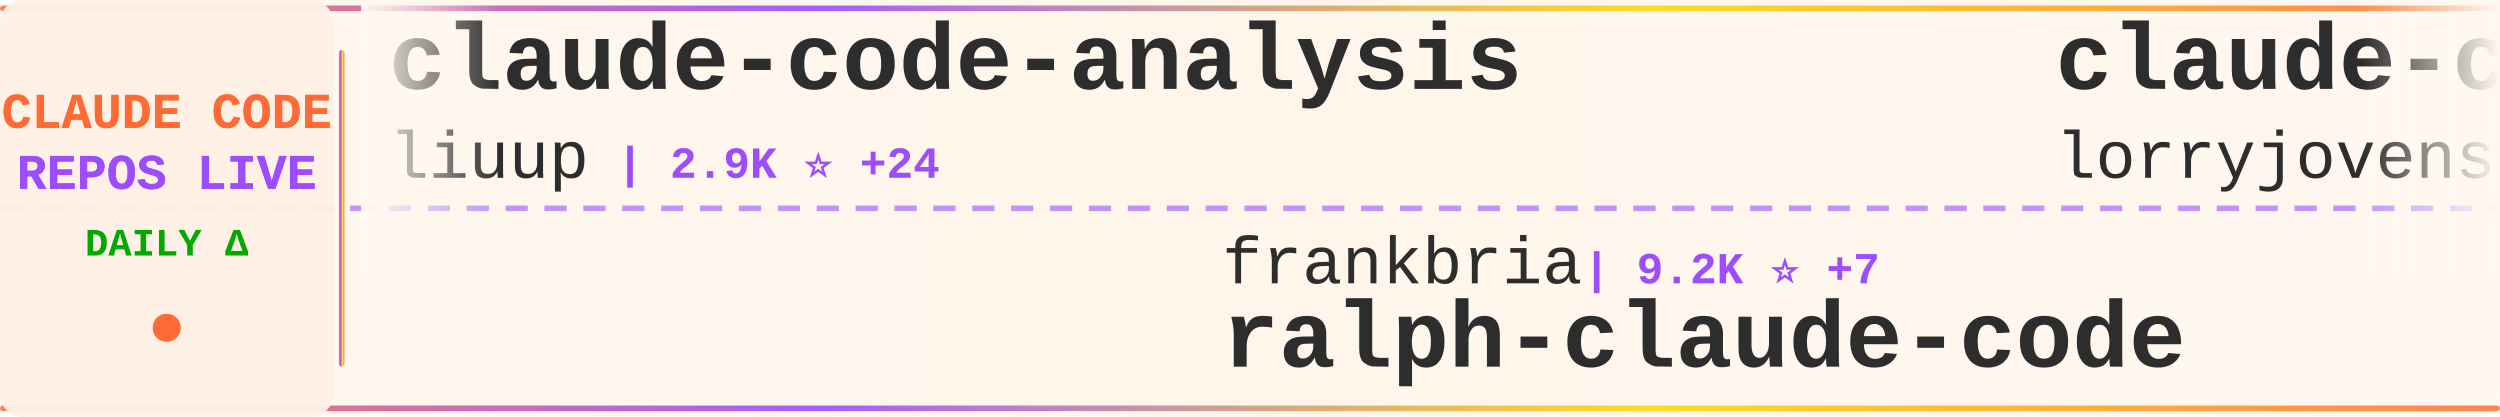
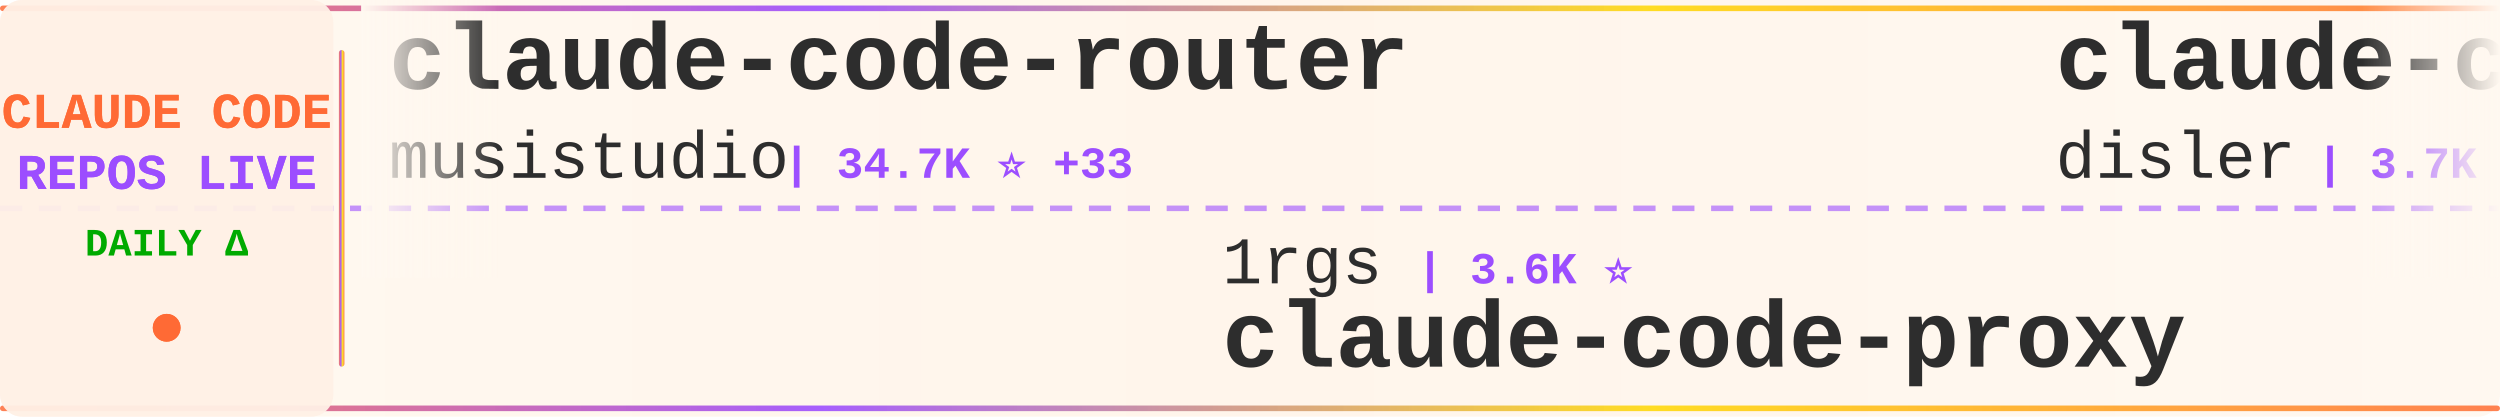
<svg xmlns="http://www.w3.org/2000/svg" width="900" height="150">
  <defs>
    <linearGradient id="tickerBg" x1="0%" y1="0%" x2="100%" y2="0%">
      <stop offset="0%" style="stop-color:#fff8f0;stop-opacity:0.98" />
      <stop offset="50%" style="stop-color:#fff5eb;stop-opacity:1" />
      <stop offset="100%" style="stop-color:#fff8f0;stop-opacity:0.98" />
    </linearGradient>
    <linearGradient id="borderGrad" x1="0%" y1="0%" x2="100%" y2="0%">
      <stop offset="0%" style="stop-color:#FF6B35;stop-opacity:0.85">
        <animate attributeName="stop-opacity" values="0.85;1;0.85" dur="2s" repeatCount="indefinite" />
      </stop>
      <stop offset="33%" style="stop-color:#9C4EFF;stop-opacity:0.9">
        <animate attributeName="stop-opacity" values="0.9;1;0.9" dur="2.2s" repeatCount="indefinite" />
      </stop>
      <stop offset="66%" style="stop-color:#FFD700;stop-opacity:0.85">
        <animate attributeName="stop-opacity" values="0.85;1;0.85" dur="1.8s" repeatCount="indefinite" />
      </stop>
      <stop offset="100%" style="stop-color:#FF6B35;stop-opacity:0.85">
        <animate attributeName="stop-opacity" values="0.85;1;0.85" dur="2s" repeatCount="indefinite" />
      </stop>
    </linearGradient>
    <filter id="textGlow">
      <feGaussianBlur stdDeviation="0.15" result="coloredBlur" />
      <feMerge>
        <feMergeNode in="coloredBlur" />
        <feMergeNode in="SourceGraphic" />
      </feMerge>
    </filter>
    <filter id="metricGlow">
      <feGaussianBlur stdDeviation="0.2" result="coloredBlur" />
      <feMerge>
        <feMergeNode in="coloredBlur" />
        <feMergeNode in="SourceGraphic" />
      </feMerge>
    </filter>
    <linearGradient id="leftFade" x1="0%" y1="0%" x2="100%" y2="0%">
      <stop offset="0%" style="stop-color:#fff8f0;stop-opacity:1" />
      <stop offset="100%" style="stop-color:#fff8f0;stop-opacity:0" />
    </linearGradient>
    <linearGradient id="rightFade" x1="0%" y1="0%" x2="100%" y2="0%">
      <stop offset="0%" style="stop-color:#fff8f0;stop-opacity:0" />
      <stop offset="100%" style="stop-color:#fff8f0;stop-opacity:1" />
    </linearGradient>
  </defs>
  <rect width="900" height="150" fill="url(#tickerBg)" rx="8" />
  <rect x="0" y="2" width="900" height="2" fill="url(#borderGrad)" rx="1" />
  <rect x="0" y="146" width="900" height="2" fill="url(#borderGrad)" rx="1" />
  <line x1="0" y1="75" x2="900" y2="75" stroke="#9C4EFF" stroke-width="2" stroke-dasharray="8 6" opacity="0.6" />
  <rect x="0" y="0" width="120" height="150" fill="#fff0e6" opacity="0.95" rx="8" />
  <text x="60" y="46" font-family="'Courier New', monospace" font-size="18" font-weight="bold" fill="#FF6B35" text-anchor="middle" filter="url(#textGlow)">
    CLAUDE CODE
  </text>
  <text x="60" y="68" font-family="'Courier New', monospace" font-size="18" font-weight="bold" fill="#9C4EFF" text-anchor="middle" filter="url(#textGlow)">
    REPOS LIVE
  </text>
  <text x="60" y="92" font-family="'Courier New', monospace" font-size="14" font-weight="bold" fill="#00aa00" text-anchor="middle">
    DAILY Δ
  </text>
  <circle cx="60" cy="118" r="5" fill="#FF6B35" filter="url(#metricGlow)">
    <animate attributeName="r" values="4;6;4" dur="1.5s" repeatCount="indefinite" />
    <animate attributeName="opacity" values="0.6;1;0.6" dur="1.5s" repeatCount="indefinite" />
  </circle>
  <rect x="122" y="18" width="2" height="114" fill="url(#borderGrad)" rx="1" />
  <clipPath id="tickerClip">
    <rect x="130" y="0" width="770" height="150" />
  </clipPath>
  <g clip-path="url(#tickerClip)">
    <g id="tickerItems">
      <animateTransform attributeName="transform" attributeType="XML" type="translate" from="0 0" to="-3000 0" dur="54s" repeatCount="indefinite" />
      <g transform="translate(0, 0)">
-         <text x="140" y="32" font-family="'Courier New', monospace" font-size="34" font-weight="bold" fill="#2d2d2d">claude-code-analysis</text>
-         <text x="140" y="64" font-family="'Courier New', monospace" font-size="24" font-weight="normal" fill="#2d2d2d" opacity="1.0">liuup</text>
-         <text x="222" y="64" font-family="'Courier New', monospace" font-size="16" font-weight="bold" fill="#9C4EFF"> | 2.9K ⭐ +24</text>
+         <text x="140" y="32" font-family="'Courier New', monospace" font-size="34" font-weight="bold" fill="#2d2d2d">claude-code-router</text>
+         <text x="140" y="64" font-family="'Courier New', monospace" font-size="24" font-weight="normal" fill="#2d2d2d" opacity="1.0">musistudio</text>
+         <text x="282" y="64" font-family="'Courier New', monospace" font-size="16" font-weight="bold" fill="#9C4EFF"> | 34.7K ⭐ +33</text>
      </g>
      <g transform="translate(300, 0)">
-         <text x="140" y="102" font-family="'Courier New', monospace" font-size="24" font-weight="normal" fill="#2d2d2d" opacity="1.0">frankbria</text>
-         <text x="270" y="102" font-family="'Courier New', monospace" font-size="16" font-weight="bold" fill="#9C4EFF"> | 9.2K ⭐ +7</text>
-         <text x="140" y="132" font-family="'Courier New', monospace" font-size="34" font-weight="bold" fill="#2d2d2d">ralph-claude-code</text>
+         <text x="140" y="102" font-family="'Courier New', monospace" font-size="24" font-weight="normal" fill="#2d2d2d" opacity="1.0">1rgs</text>
+         <text x="210" y="102" font-family="'Courier New', monospace" font-size="16" font-weight="bold" fill="#9C4EFF"> | 3.6K ⭐</text>
+         <text x="140" y="132" font-family="'Courier New', monospace" font-size="34" font-weight="bold" fill="#2d2d2d">claude-code-proxy</text>
      </g>
      <g transform="translate(600, 0)">
-         <text x="140" y="32" font-family="'Courier New', monospace" font-size="34" font-weight="bold" fill="#2d2d2d">claude-code-rust</text>
-         <text x="140" y="64" font-family="'Courier New', monospace" font-size="24" font-weight="normal" fill="#2d2d2d" opacity="1.0">lorryjovens-hub</text>
-         <text x="342" y="64" font-family="'Courier New', monospace" font-size="16" font-weight="bold" fill="#9C4EFF"> | 1.6K ⭐</text>
+         <text x="140" y="32" font-family="'Courier New', monospace" font-size="34" font-weight="bold" fill="#2d2d2d">claude-code-hooks-master...</text>
+         <text x="140" y="64" font-family="'Courier New', monospace" font-size="24" font-weight="normal" fill="#2d2d2d" opacity="1.0">disler</text>
+         <text x="234" y="64" font-family="'Courier New', monospace" font-size="16" font-weight="bold" fill="#9C4EFF"> | 3.7K ⭐ +2</text>
      </g>
      <g transform="translate(900, 0)">
-         <text x="140" y="102" font-family="'Courier New', monospace" font-size="24" font-weight="normal" fill="#2d2d2d" opacity="1.0">guanshan</text>
-         <text x="258" y="102" font-family="'Courier New', monospace" font-size="16" font-weight="bold" fill="#9C4EFF"> | 60 ⭐</text>
-         <text x="140" y="132" font-family="'Courier New', monospace" font-size="34" font-weight="bold" fill="#2d2d2d">ClaudeCode</text>
+         <text x="140" y="102" font-family="'Courier New', monospace" font-size="24" font-weight="normal" fill="#2d2d2d" opacity="1.0">multica-ai</text>
+         <text x="282" y="102" font-family="'Courier New', monospace" font-size="16" font-weight="bold" fill="#9C4EFF"> | 166.8K ⭐ +1.1K</text>
+         <text x="140" y="132" font-family="'Courier New', monospace" font-size="34" font-weight="bold" fill="#2d2d2d">andrej-karpathy-skills</text>
      </g>
      <g transform="translate(1200, 0)">
-         <text x="140" y="32" font-family="'Courier New', monospace" font-size="34" font-weight="bold" fill="#2d2d2d">claude-code-proxy</text>
-         <text x="140" y="64" font-family="'Courier New', monospace" font-size="24" font-weight="normal" fill="#2d2d2d" opacity="1.0">fuergaosi233</text>
-         <text x="306" y="64" font-family="'Courier New', monospace" font-size="16" font-weight="bold" fill="#9C4EFF"> | 2.6K ⭐ +5</text>
+         <text x="140" y="32" font-family="'Courier New', monospace" font-size="34" font-weight="bold" fill="#2d2d2d">claude-code-engineering</text>
+         <text x="140" y="64" font-family="'Courier New', monospace" font-size="24" font-weight="normal" fill="#2d2d2d" opacity="1.0">huangjia2019</text>
+         <text x="306" y="64" font-family="'Courier New', monospace" font-size="16" font-weight="bold" fill="#9C4EFF"> | 767 ⭐ +8</text>
      </g>
      <g transform="translate(1500, 0)">
-         <text x="140" y="102" font-family="'Courier New', monospace" font-size="24" font-weight="normal" fill="#2d2d2d" opacity="1.0">AprilNEA</text>
-         <text x="258" y="102" font-family="'Courier New', monospace" font-size="16" font-weight="bold" fill="#9C4EFF"> | 383 ⭐</text>
-         <text x="140" y="132" font-family="'Courier New', monospace" font-size="34" font-weight="bold" fill="#2d2d2d">claude-code-source</text>
+         <text x="140" y="102" font-family="'Courier New', monospace" font-size="24" font-weight="normal" fill="#2d2d2d" opacity="1.0">mehmoodosman</text>
+         <text x="306" y="102" font-family="'Courier New', monospace" font-size="16" font-weight="bold" fill="#9C4EFF"> | 169 ⭐</text>
+         <text x="140" y="132" font-family="'Courier New', monospace" font-size="34" font-weight="bold" fill="#2d2d2d">claude-code</text>
      </g>
      <g transform="translate(1800, 0)">
-         <text x="140" y="32" font-family="'Courier New', monospace" font-size="34" font-weight="bold" fill="#2d2d2d">claude-code-harness</text>
-         <text x="140" y="64" font-family="'Courier New', monospace" font-size="24" font-weight="normal" fill="#2d2d2d" opacity="1.0">Chachamaru127</text>
-         <text x="318" y="64" font-family="'Courier New', monospace" font-size="16" font-weight="bold" fill="#9C4EFF"> | 2.6K ⭐ +75</text>
+         <text x="140" y="32" font-family="'Courier New', monospace" font-size="34" font-weight="bold" fill="#2d2d2d">antigravity-awesome-skil...</text>
+         <text x="140" y="64" font-family="'Courier New', monospace" font-size="24" font-weight="normal" fill="#2d2d2d" opacity="1.0">sickn33</text>
+         <text x="246" y="64" font-family="'Courier New', monospace" font-size="16" font-weight="bold" fill="#9C4EFF"> | 39.6K ⭐ +129</text>
      </g>
      <g transform="translate(2100, 0)">
-         <text x="140" y="102" font-family="'Courier New', monospace" font-size="24" font-weight="normal" fill="#2d2d2d" opacity="1.0">multica-ai</text>
-         <text x="282" y="102" font-family="'Courier New', monospace" font-size="16" font-weight="bold" fill="#9C4EFF"> | 166.7K ⭐ +1.1K</text>
-         <text x="140" y="132" font-family="'Courier New', monospace" font-size="34" font-weight="bold" fill="#2d2d2d">andrej-karpathy-skills</text>
+         <text x="140" y="102" font-family="'Courier New', monospace" font-size="24" font-weight="normal" fill="#2d2d2d" opacity="1.0">claude-code-best</text>
+         <text x="354" y="102" font-family="'Courier New', monospace" font-size="16" font-weight="bold" fill="#9C4EFF"> | 19.4K ⭐ +65</text>
+         <text x="140" y="132" font-family="'Courier New', monospace" font-size="34" font-weight="bold" fill="#2d2d2d">claude-code</text>
      </g>
      <g transform="translate(2400, 0)">
-         <text x="140" y="32" font-family="'Courier New', monospace" font-size="34" font-weight="bold" fill="#2d2d2d">claude-code-sub-agents</text>
-         <text x="140" y="64" font-family="'Courier New', monospace" font-size="24" font-weight="normal" fill="#2d2d2d" opacity="1.0">lst97</text>
-         <text x="222" y="64" font-family="'Courier New', monospace" font-size="16" font-weight="bold" fill="#9C4EFF"> | 1.6K ⭐ +1</text>
+         <text x="140" y="32" font-family="'Courier New', monospace" font-size="34" font-weight="bold" fill="#2d2d2d">claude-code-workflows</text>
+         <text x="140" y="64" font-family="'Courier New', monospace" font-size="24" font-weight="normal" fill="#2d2d2d" opacity="1.0">OneRedOak</text>
+         <text x="270" y="64" font-family="'Courier New', monospace" font-size="16" font-weight="bold" fill="#9C4EFF"> | 3.8K ⭐ +3</text>
      </g>
      <g transform="translate(2700, 0)">
-         <text x="140" y="102" font-family="'Courier New', monospace" font-size="24" font-weight="normal" fill="#2d2d2d" opacity="1.0">FlorianBruniaux</text>
-         <text x="342" y="102" font-family="'Courier New', monospace" font-size="16" font-weight="bold" fill="#9C4EFF"> | 4.7K ⭐ +26</text>
-         <text x="140" y="132" font-family="'Courier New', monospace" font-size="34" font-weight="bold" fill="#2d2d2d">claude-code-ultimate-gui...</text>
+         <text x="140" y="102" font-family="'Courier New', monospace" font-size="24" font-weight="normal" fill="#2d2d2d" opacity="1.0">ponponon</text>
+         <text x="258" y="102" font-family="'Courier New', monospace" font-size="16" font-weight="bold" fill="#9C4EFF"> | 2.3K ⭐ +1</text>
+         <text x="140" y="132" font-family="'Courier New', monospace" font-size="34" font-weight="bold" fill="#2d2d2d">claude_code_src</text>
      </g>
      <g transform="translate(3000, 0)">
-         <text x="140" y="32" font-family="'Courier New', monospace" font-size="34" font-weight="bold" fill="#2d2d2d">claude-code-analysis</text>
-         <text x="140" y="64" font-family="'Courier New', monospace" font-size="24" font-weight="normal" fill="#2d2d2d" opacity="1.0">liuup</text>
-         <text x="222" y="64" font-family="'Courier New', monospace" font-size="16" font-weight="bold" fill="#9C4EFF"> | 2.9K ⭐ +24</text>
+         <text x="140" y="32" font-family="'Courier New', monospace" font-size="34" font-weight="bold" fill="#2d2d2d">claude-code-router</text>
+         <text x="140" y="64" font-family="'Courier New', monospace" font-size="24" font-weight="normal" fill="#2d2d2d" opacity="1.0">musistudio</text>
+         <text x="282" y="64" font-family="'Courier New', monospace" font-size="16" font-weight="bold" fill="#9C4EFF"> | 34.7K ⭐ +33</text>
      </g>
      <g transform="translate(3300, 0)">
-         <text x="140" y="102" font-family="'Courier New', monospace" font-size="24" font-weight="normal" fill="#2d2d2d" opacity="1.0">frankbria</text>
-         <text x="270" y="102" font-family="'Courier New', monospace" font-size="16" font-weight="bold" fill="#9C4EFF"> | 9.2K ⭐ +7</text>
-         <text x="140" y="132" font-family="'Courier New', monospace" font-size="34" font-weight="bold" fill="#2d2d2d">ralph-claude-code</text>
+         <text x="140" y="102" font-family="'Courier New', monospace" font-size="24" font-weight="normal" fill="#2d2d2d" opacity="1.0">1rgs</text>
+         <text x="210" y="102" font-family="'Courier New', monospace" font-size="16" font-weight="bold" fill="#9C4EFF"> | 3.6K ⭐</text>
+         <text x="140" y="132" font-family="'Courier New', monospace" font-size="34" font-weight="bold" fill="#2d2d2d">claude-code-proxy</text>
      </g>
      <g transform="translate(3600, 0)">
-         <text x="140" y="32" font-family="'Courier New', monospace" font-size="34" font-weight="bold" fill="#2d2d2d">claude-code-rust</text>
-         <text x="140" y="64" font-family="'Courier New', monospace" font-size="24" font-weight="normal" fill="#2d2d2d" opacity="1.0">lorryjovens-hub</text>
-         <text x="342" y="64" font-family="'Courier New', monospace" font-size="16" font-weight="bold" fill="#9C4EFF"> | 1.6K ⭐</text>
+         <text x="140" y="32" font-family="'Courier New', monospace" font-size="34" font-weight="bold" fill="#2d2d2d">claude-code-hooks-master...</text>
+         <text x="140" y="64" font-family="'Courier New', monospace" font-size="24" font-weight="normal" fill="#2d2d2d" opacity="1.0">disler</text>
+         <text x="234" y="64" font-family="'Courier New', monospace" font-size="16" font-weight="bold" fill="#9C4EFF"> | 3.7K ⭐ +2</text>
      </g>
      <g transform="translate(3900, 0)">
-         <text x="140" y="102" font-family="'Courier New', monospace" font-size="24" font-weight="normal" fill="#2d2d2d" opacity="1.0">guanshan</text>
-         <text x="258" y="102" font-family="'Courier New', monospace" font-size="16" font-weight="bold" fill="#9C4EFF"> | 60 ⭐</text>
-         <text x="140" y="132" font-family="'Courier New', monospace" font-size="34" font-weight="bold" fill="#2d2d2d">ClaudeCode</text>
+         <text x="140" y="102" font-family="'Courier New', monospace" font-size="24" font-weight="normal" fill="#2d2d2d" opacity="1.0">multica-ai</text>
+         <text x="282" y="102" font-family="'Courier New', monospace" font-size="16" font-weight="bold" fill="#9C4EFF"> | 166.8K ⭐ +1.1K</text>
+         <text x="140" y="132" font-family="'Courier New', monospace" font-size="34" font-weight="bold" fill="#2d2d2d">andrej-karpathy-skills</text>
      </g>
    </g>
  </g>
  <rect x="130" y="0" width="50" height="100" fill="url(#leftFade)" />
  <rect x="850" y="0" width="50" height="100" fill="url(#rightFade)" />
</svg>
